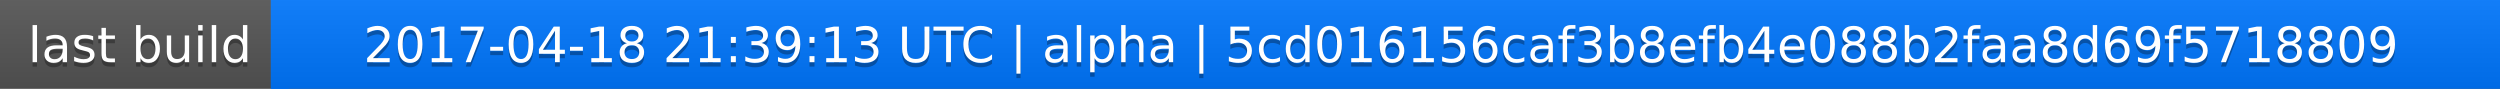
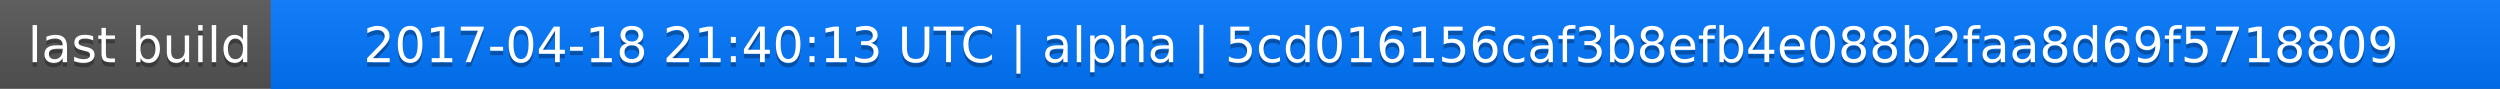
<svg xmlns="http://www.w3.org/2000/svg" width="563" height="20">
  <linearGradient id="a" x2="0" y2="100%">
    <stop offset="0" stop-color="#bbb" stop-opacity=".1" />
    <stop offset="1" stop-opacity=".1" />
  </linearGradient>
  <rect rx="0" width="563" height="20" fill="#555" />
  <rect rx="0" x="61" width="502" height="20" fill="#07f" />
  <path fill="#07f" d="M61 0h4v20h-4z" />
  <rect rx="0" width="563" height="20" fill="url(#a)" />
  <g fill="#fff" text-anchor="middle" font-family="DejaVu Sans,Verdana,Geneva,sans-serif" font-size="11">
    <text x="31.5" y="15" fill="#010101" fill-opacity=".3">last build</text>
    <text x="31.5" y="14">last build</text>
-     <text x="311" y="15" fill="#010101" fill-opacity=".3">2017-04-18 21:39:13 UTC | alpha | 5cd016156caf3b8efb4e088b2faa8d69f5718809</text>
-     <text x="311" y="14">2017-04-18 21:39:13 UTC | alpha | 5cd016156caf3b8efb4e088b2faa8d69f5718809</text>
+     <text x="311" y="15" fill="#010101" fill-opacity=".3">2017-04-18 21:40:13 UTC | alpha | 5cd016156caf3b8efb4e088b2faa8d69f5718809</text>
+     <text x="311" y="14">2017-04-18 21:40:13 UTC | alpha | 5cd016156caf3b8efb4e088b2faa8d69f5718809</text>
  </g>
</svg>
